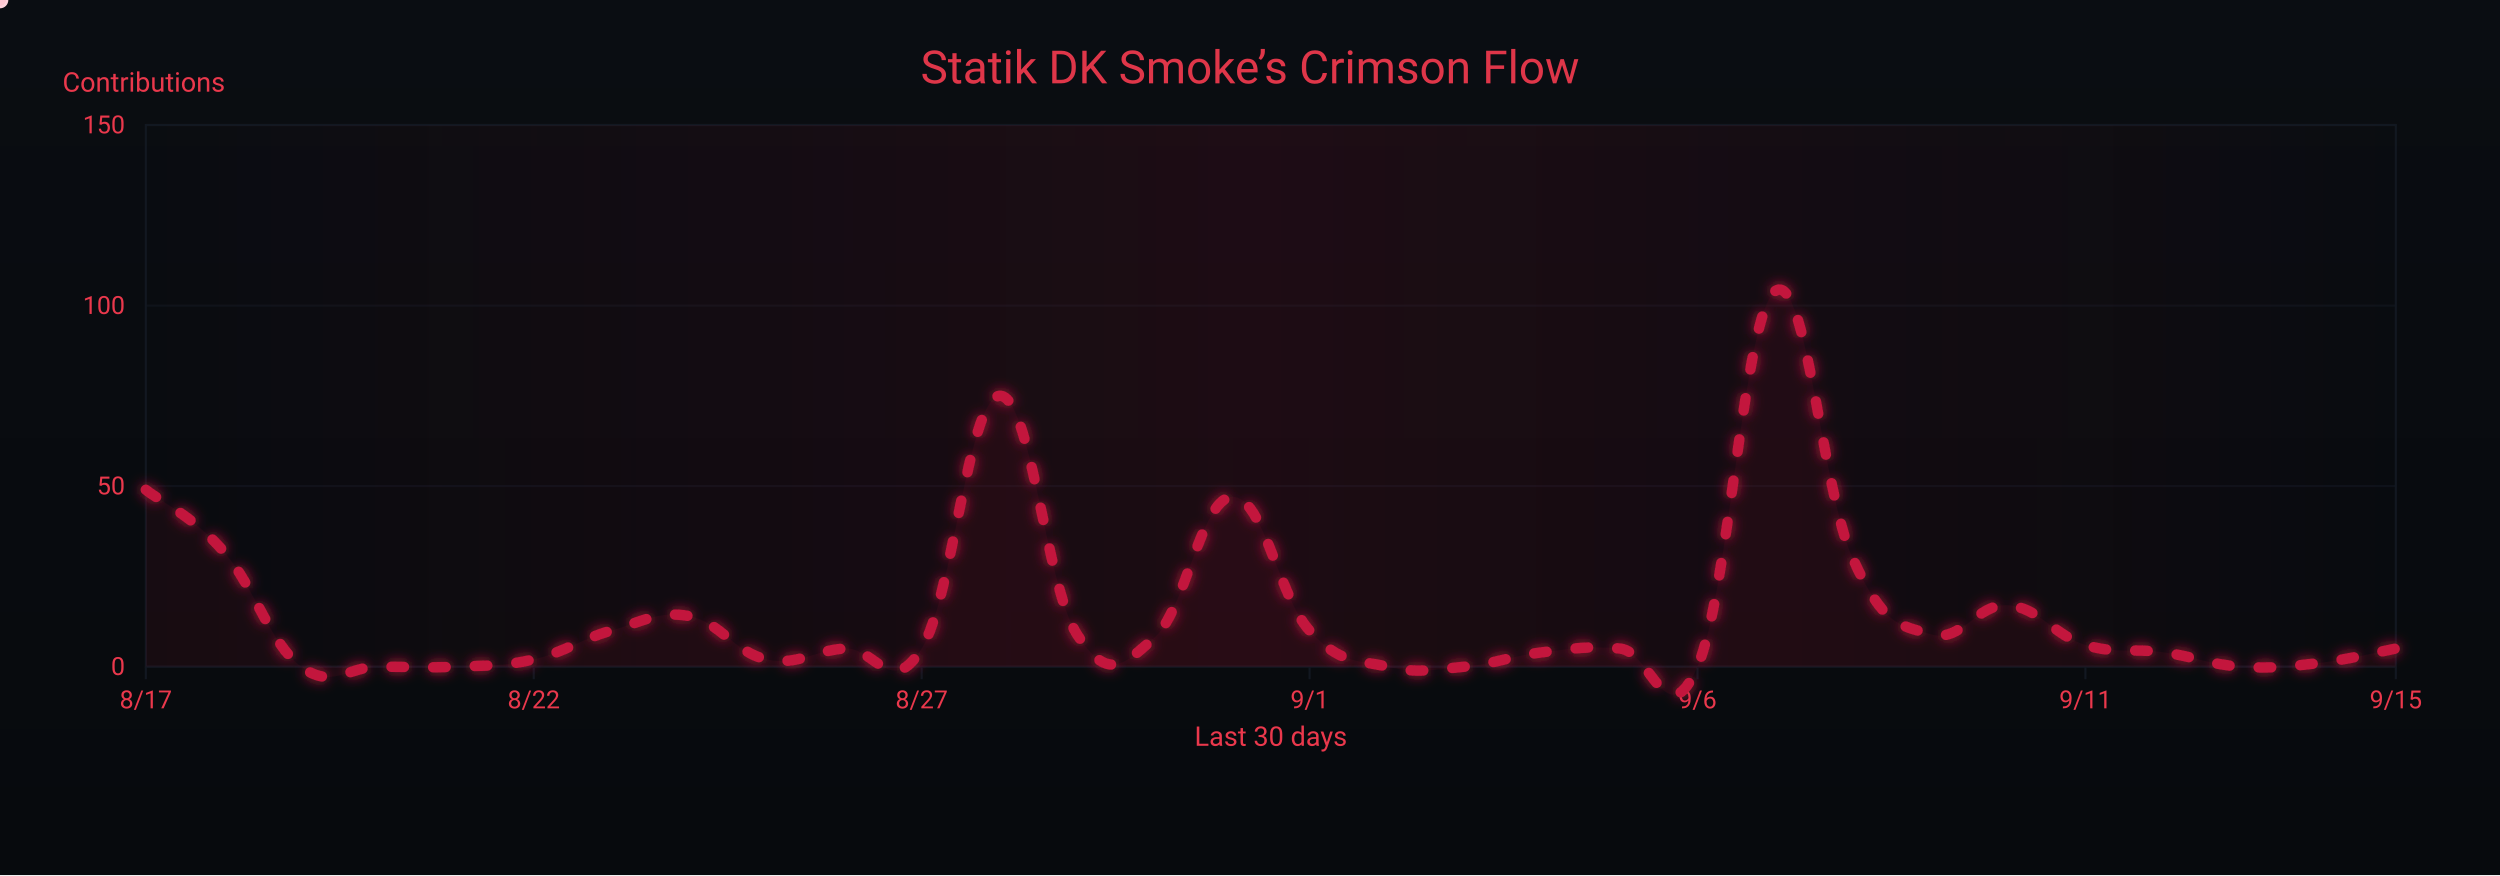
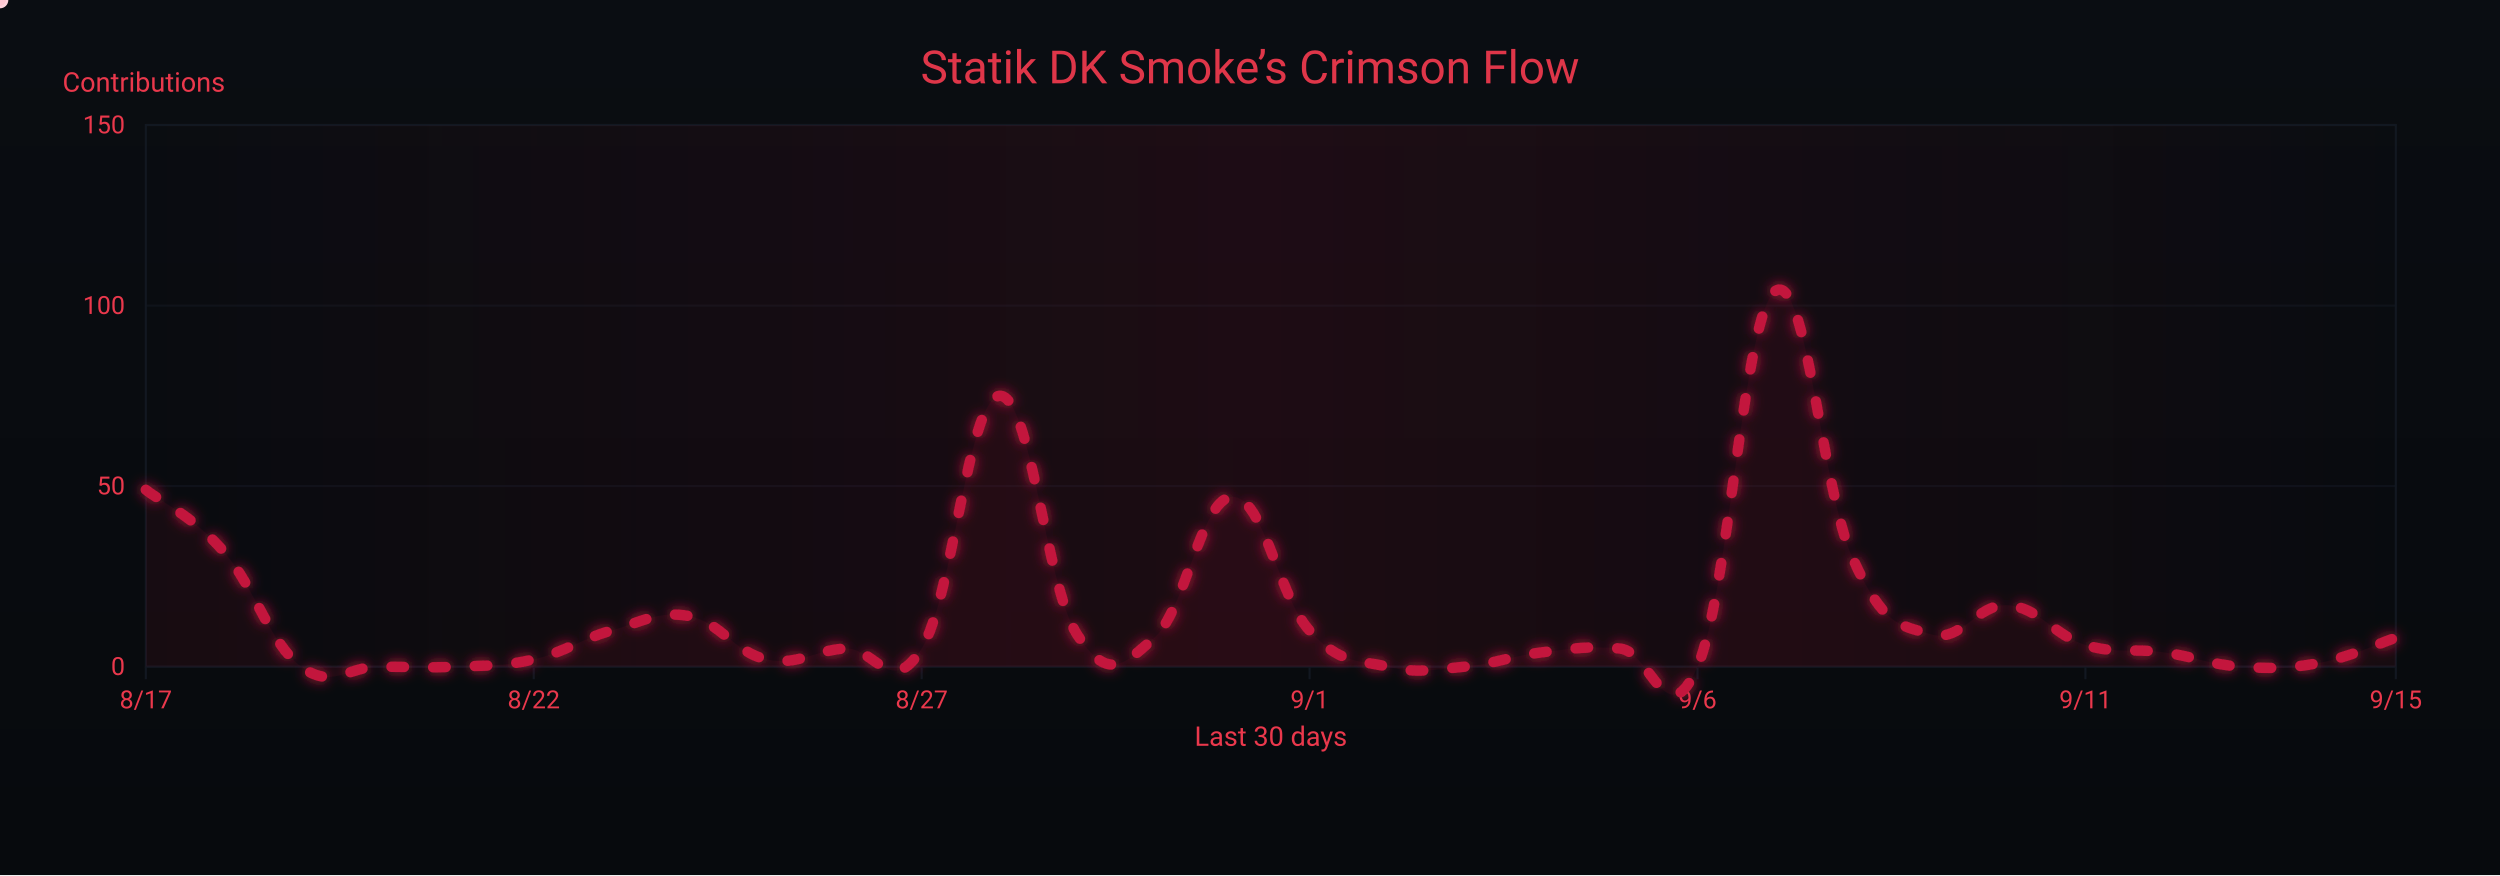
<svg xmlns="http://www.w3.org/2000/svg" width="1200" height="420" viewBox="0 0 1200 420" role="img" aria-label="Crimson Flow Graph">
  <defs>
    <linearGradient id="bgGrad" x1="0" y1="0" x2="0" y2="1">
      <stop offset="0%" stop-color="#0a0d12" />
      <stop offset="100%" stop-color="#070a0d" />
    </linearGradient>
    <filter id="glow">
      <feGaussianBlur stdDeviation="3" result="b1" />
      <feMerge>
        <feMergeNode in="b1" />
        <feMergeNode in="SourceGraphic" />
      </feMerge>
    </filter>
    <linearGradient id="sheen" x1="0" y1="0" x2="1" y2="0">
      <stop offset="0%" stop-color="#9b0e2a" stop-opacity="0" />
      <stop offset="50%" stop-color="#9b0e2a" stop-opacity=".14" />
      <stop offset="100%" stop-color="#9b0e2a" stop-opacity="0" />
      <animateTransform attributeName="gradientTransform" type="translate" from="-1 0" to="1 0" dur="9s" repeatCount="indefinite" />
    </linearGradient>
  </defs>
  <rect width="1200" height="420" fill="url(#bgGrad)" />
  <rect x="70" y="60" width="1080" height="260" fill="none" stroke="#121821" stroke-width="1" />
  <g font-family="ui-sans-serif,system-ui,-apple-system,Segoe UI,Roboto,Ubuntu,Arial" font-size="12">
    <path d="M70,320.0 H1150" stroke="#121821" stroke-width="1" opacity="0.6" />
    <text x="60" y="324.0" text-anchor="end" fill="#ea384c">0</text>
    <path d="M70,233.3 H1150" stroke="#121821" stroke-width="1" opacity="0.6" />
    <text x="60" y="237.3" text-anchor="end" fill="#ea384c">50</text>
    <path d="M70,146.7 H1150" stroke="#121821" stroke-width="1" opacity="0.6" />
    <text x="60" y="150.7" text-anchor="end" fill="#ea384c">100</text>
    <path d="M70,60.0 H1150" stroke="#121821" stroke-width="1" opacity="0.6" />
    <text x="60" y="64.0" text-anchor="end" fill="#ea384c">150</text>
    <text x="30" y="44" fill="#ea384c" font-size="13">Contributions</text>
  </g>
  <g font-family="ui-sans-serif,system-ui,-apple-system,Segoe UI,Roboto,Ubuntu,Arial" font-size="12">
    <path d="M70.0,320 V326" stroke="#121821" stroke-width="1" />
    <text x="70.0" y="340" text-anchor="middle" fill="#ea384c">8/17</text>
    <path d="M256.2,320 V326" stroke="#121821" stroke-width="1" />
    <text x="256.2" y="340" text-anchor="middle" fill="#ea384c">8/22</text>
    <path d="M442.4,320 V326" stroke="#121821" stroke-width="1" />
    <text x="442.4" y="340" text-anchor="middle" fill="#ea384c">8/27</text>
    <path d="M628.6,320 V326" stroke="#121821" stroke-width="1" />
    <text x="628.6" y="340" text-anchor="middle" fill="#ea384c">9/1</text>
    <path d="M814.8,320 V326" stroke="#121821" stroke-width="1" />
    <text x="814.8" y="340" text-anchor="middle" fill="#ea384c">9/6</text>
    <path d="M1001.0,320 V326" stroke="#121821" stroke-width="1" />
    <text x="1001.0" y="340" text-anchor="middle" fill="#ea384c">9/11</text>
    <path d="M1150.0,320 V326" stroke="#121821" stroke-width="1" />
    <text x="1150.0" y="340" text-anchor="middle" fill="#ea384c">9/15</text>
    <text x="610" y="358" text-anchor="middle" fill="#ea384c" font-size="13">Last 30 days</text>
  </g>
  <rect x="70" y="60" width="1080" height="260" fill="url(#sheen)" />
  <text x="600" y="40" text-anchor="middle" font-family="ui-sans-serif,system-ui,-apple-system,Segoe UI,Roboto,Ubuntu,Arial" font-size="22" fill="#ea384c" opacity=".95">Statik DK Smoke’s Crimson Flow</text>
-   <path d="M70.0,235.1 C77.4,241.0 92.3,247.5 107.2,264.5 C122.1,281.5 129.6,308.9 144.5,320.0 C159.4,331.1 166.8,320.0 181.7,320.0 C196.6,320.0 204.1,320.7 219.0,320.0 C233.9,319.3 241.3,320.0 256.2,316.5 C271.1,313.1 278.6,306.8 293.4,302.7 C308.3,298.5 315.8,293.0 330.7,295.7 C345.6,298.5 353.0,313.4 367.9,316.5 C382.8,319.7 390.3,312.4 405.2,311.3 C420.1,310.3 427.5,335.6 442.4,311.3 C457.3,287.1 464.8,191.4 479.7,190.0 C494.6,188.6 502.0,281.2 516.9,304.4 C531.8,327.6 539.2,319.3 554.1,306.1 C569.0,293.0 576.5,239.2 591.4,238.5 C606.3,237.8 613.7,286.4 628.6,302.7 C643.5,319.0 651.0,316.5 665.9,320.0 C680.8,323.5 688.2,321.4 703.1,320.0 C718.0,318.6 725.4,314.8 740.3,313.1 C755.2,311.3 762.7,309.9 777.6,311.3 C792.5,312.7 799.9,354.3 814.8,320.0 C829.7,285.7 837.2,150.1 852.1,139.7 C867.0,129.3 874.4,235.1 889.3,268.0 C904.2,300.9 911.7,299.9 926.6,304.4 C941.4,308.9 948.9,289.5 963.8,290.5 C978.7,291.6 986.1,305.1 1001.0,309.6 C1015.9,314.1 1023.4,311.0 1038.3,313.1 C1053.2,315.1 1060.6,319.0 1075.5,320.0 C1090.4,321.0 1097.9,320.0 1112.8,318.3 C1127.7,316.5 1142.6,312.7 1150.0,311.3 L 1150,320 L 70,320 Z" fill="#7a0f26" opacity=".13">
+   <path d="M70.0,235.1 C77.4,241.0 92.3,247.5 107.2,264.5 C122.1,281.5 129.6,308.9 144.5,320.0 C159.4,331.1 166.8,320.0 181.7,320.0 C196.6,320.0 204.1,320.7 219.0,320.0 C233.9,319.3 241.3,320.0 256.2,316.5 C271.1,313.1 278.6,306.8 293.4,302.7 C308.3,298.5 315.8,293.0 330.7,295.7 C345.6,298.5 353.0,313.4 367.9,316.5 C382.8,319.7 390.3,312.4 405.2,311.3 C420.1,310.3 427.5,335.6 442.4,311.3 C457.3,287.1 464.8,191.4 479.7,190.0 C494.6,188.6 502.0,281.2 516.9,304.4 C531.8,327.6 539.2,319.3 554.1,306.1 C569.0,293.0 576.5,239.2 591.4,238.5 C606.3,237.8 613.7,286.4 628.6,302.7 C643.5,319.0 651.0,316.5 665.9,320.0 C680.8,323.5 688.2,321.4 703.1,320.0 C718.0,318.6 725.4,314.8 740.3,313.1 C755.2,311.3 762.7,309.9 777.6,311.3 C792.5,312.7 799.9,354.3 814.8,320.0 C829.7,285.7 837.2,150.1 852.1,139.7 C867.0,129.3 874.4,235.1 889.3,268.0 C904.2,300.9 911.7,299.9 926.6,304.4 C941.4,308.9 948.9,289.5 963.8,290.5 C978.7,291.6 986.1,305.1 1001.0,309.6 C1015.9,314.1 1023.4,311.0 1038.3,313.1 C1053.2,315.1 1060.6,319.0 1075.5,320.0 C1090.4,321.0 1097.9,321.0 1112.8,318.3 C1127.7,315.5 1142.6,308.6 1150.0,306.1 L 1150,320 L 70,320 Z" fill="#7a0f26" opacity=".13">
    <animate attributeName="opacity" values=".10;.17;.10" dur="6s" repeatCount="indefinite" />
  </path>
-   <path id="curve" d="M70.0,235.1 C77.4,241.0 92.3,247.5 107.2,264.5 C122.1,281.5 129.6,308.9 144.5,320.0 C159.4,331.1 166.8,320.0 181.7,320.0 C196.6,320.0 204.1,320.7 219.0,320.0 C233.9,319.3 241.3,320.0 256.2,316.5 C271.1,313.1 278.6,306.8 293.4,302.7 C308.3,298.5 315.8,293.0 330.7,295.7 C345.6,298.5 353.0,313.4 367.9,316.5 C382.8,319.7 390.3,312.4 405.2,311.3 C420.1,310.3 427.5,335.6 442.4,311.3 C457.3,287.1 464.8,191.4 479.7,190.0 C494.6,188.6 502.0,281.2 516.9,304.4 C531.8,327.6 539.2,319.3 554.1,306.1 C569.0,293.0 576.5,239.2 591.4,238.5 C606.3,237.8 613.7,286.4 628.6,302.7 C643.5,319.0 651.0,316.5 665.9,320.0 C680.8,323.5 688.2,321.4 703.1,320.0 C718.0,318.6 725.4,314.8 740.3,313.1 C755.2,311.3 762.7,309.9 777.6,311.3 C792.5,312.7 799.9,354.3 814.8,320.0 C829.7,285.7 837.2,150.1 852.1,139.7 C867.0,129.3 874.4,235.1 889.3,268.0 C904.2,300.9 911.7,299.9 926.6,304.4 C941.4,308.9 948.9,289.5 963.8,290.5 C978.7,291.6 986.1,305.1 1001.0,309.6 C1015.9,314.1 1023.4,311.0 1038.3,313.1 C1053.2,315.1 1060.6,319.0 1075.5,320.0 C1090.4,321.0 1097.9,320.0 1112.8,318.3 C1127.7,316.5 1142.6,312.7 1150.0,311.3" fill="none" stroke="#c3193d" stroke-width="5" stroke-linecap="round" stroke-linejoin="round" stroke-dasharray="6 14" filter="url(#glow)">
+   <path id="curve" d="M70.0,235.1 C77.4,241.0 92.3,247.5 107.2,264.5 C122.1,281.5 129.6,308.9 144.5,320.0 C159.4,331.1 166.8,320.0 181.7,320.0 C196.6,320.0 204.1,320.7 219.0,320.0 C233.9,319.3 241.3,320.0 256.2,316.5 C271.1,313.1 278.6,306.8 293.4,302.7 C308.3,298.5 315.8,293.0 330.7,295.7 C345.6,298.5 353.0,313.4 367.9,316.5 C382.8,319.7 390.3,312.4 405.2,311.3 C420.1,310.3 427.5,335.6 442.4,311.3 C457.3,287.1 464.8,191.4 479.7,190.0 C494.6,188.6 502.0,281.2 516.9,304.4 C531.8,327.6 539.2,319.3 554.1,306.1 C569.0,293.0 576.5,239.2 591.4,238.5 C606.3,237.8 613.7,286.4 628.6,302.7 C643.5,319.0 651.0,316.5 665.9,320.0 C680.8,323.5 688.2,321.4 703.1,320.0 C718.0,318.6 725.4,314.8 740.3,313.1 C755.2,311.3 762.7,309.9 777.6,311.3 C792.5,312.7 799.9,354.3 814.8,320.0 C829.7,285.7 837.2,150.1 852.1,139.7 C867.0,129.3 874.4,235.1 889.3,268.0 C904.2,300.9 911.7,299.9 926.6,304.4 C941.4,308.9 948.9,289.5 963.8,290.5 C978.7,291.6 986.1,305.1 1001.0,309.6 C1015.9,314.1 1023.4,311.0 1038.3,313.1 C1053.2,315.1 1060.6,319.0 1075.5,320.0 C1090.4,321.0 1097.9,321.0 1112.8,318.3 C1127.7,315.5 1142.6,308.6 1150.0,306.1" fill="none" stroke="#c3193d" stroke-width="5" stroke-linecap="round" stroke-linejoin="round" stroke-dasharray="6 14" filter="url(#glow)">
    <animate attributeName="stroke-dashoffset" values="0;-220" dur="4.8s" repeatCount="indefinite" />
  </path>
  <g fill="#ffd1db">
    <circle r="4">
      <animateMotion dur="7s" rotate="auto" repeatCount="indefinite">
        <mpath href="#curve" />
      </animateMotion>
      <animate attributeName="opacity" values="1;.3;1" dur="2.2s" repeatCount="indefinite" />
    </circle>
    <circle r="3" fill="#ffffff">
      <animateMotion dur="8.2s" begin="1s" rotate="auto" repeatCount="indefinite">
        <mpath href="#curve" />
      </animateMotion>
      <animate attributeName="opacity" values=".7;.2;.7" dur="2.4s" repeatCount="indefinite" />
    </circle>
    <circle r="3" fill="#ffc7d3">
      <animateMotion dur="6s" begin="2s" rotate="auto" repeatCount="indefinite">
        <mpath href="#curve" />
      </animateMotion>
      <animate attributeName="opacity" values=".8;.3;.8" dur="2s" repeatCount="indefinite" />
    </circle>
  </g>
</svg>
